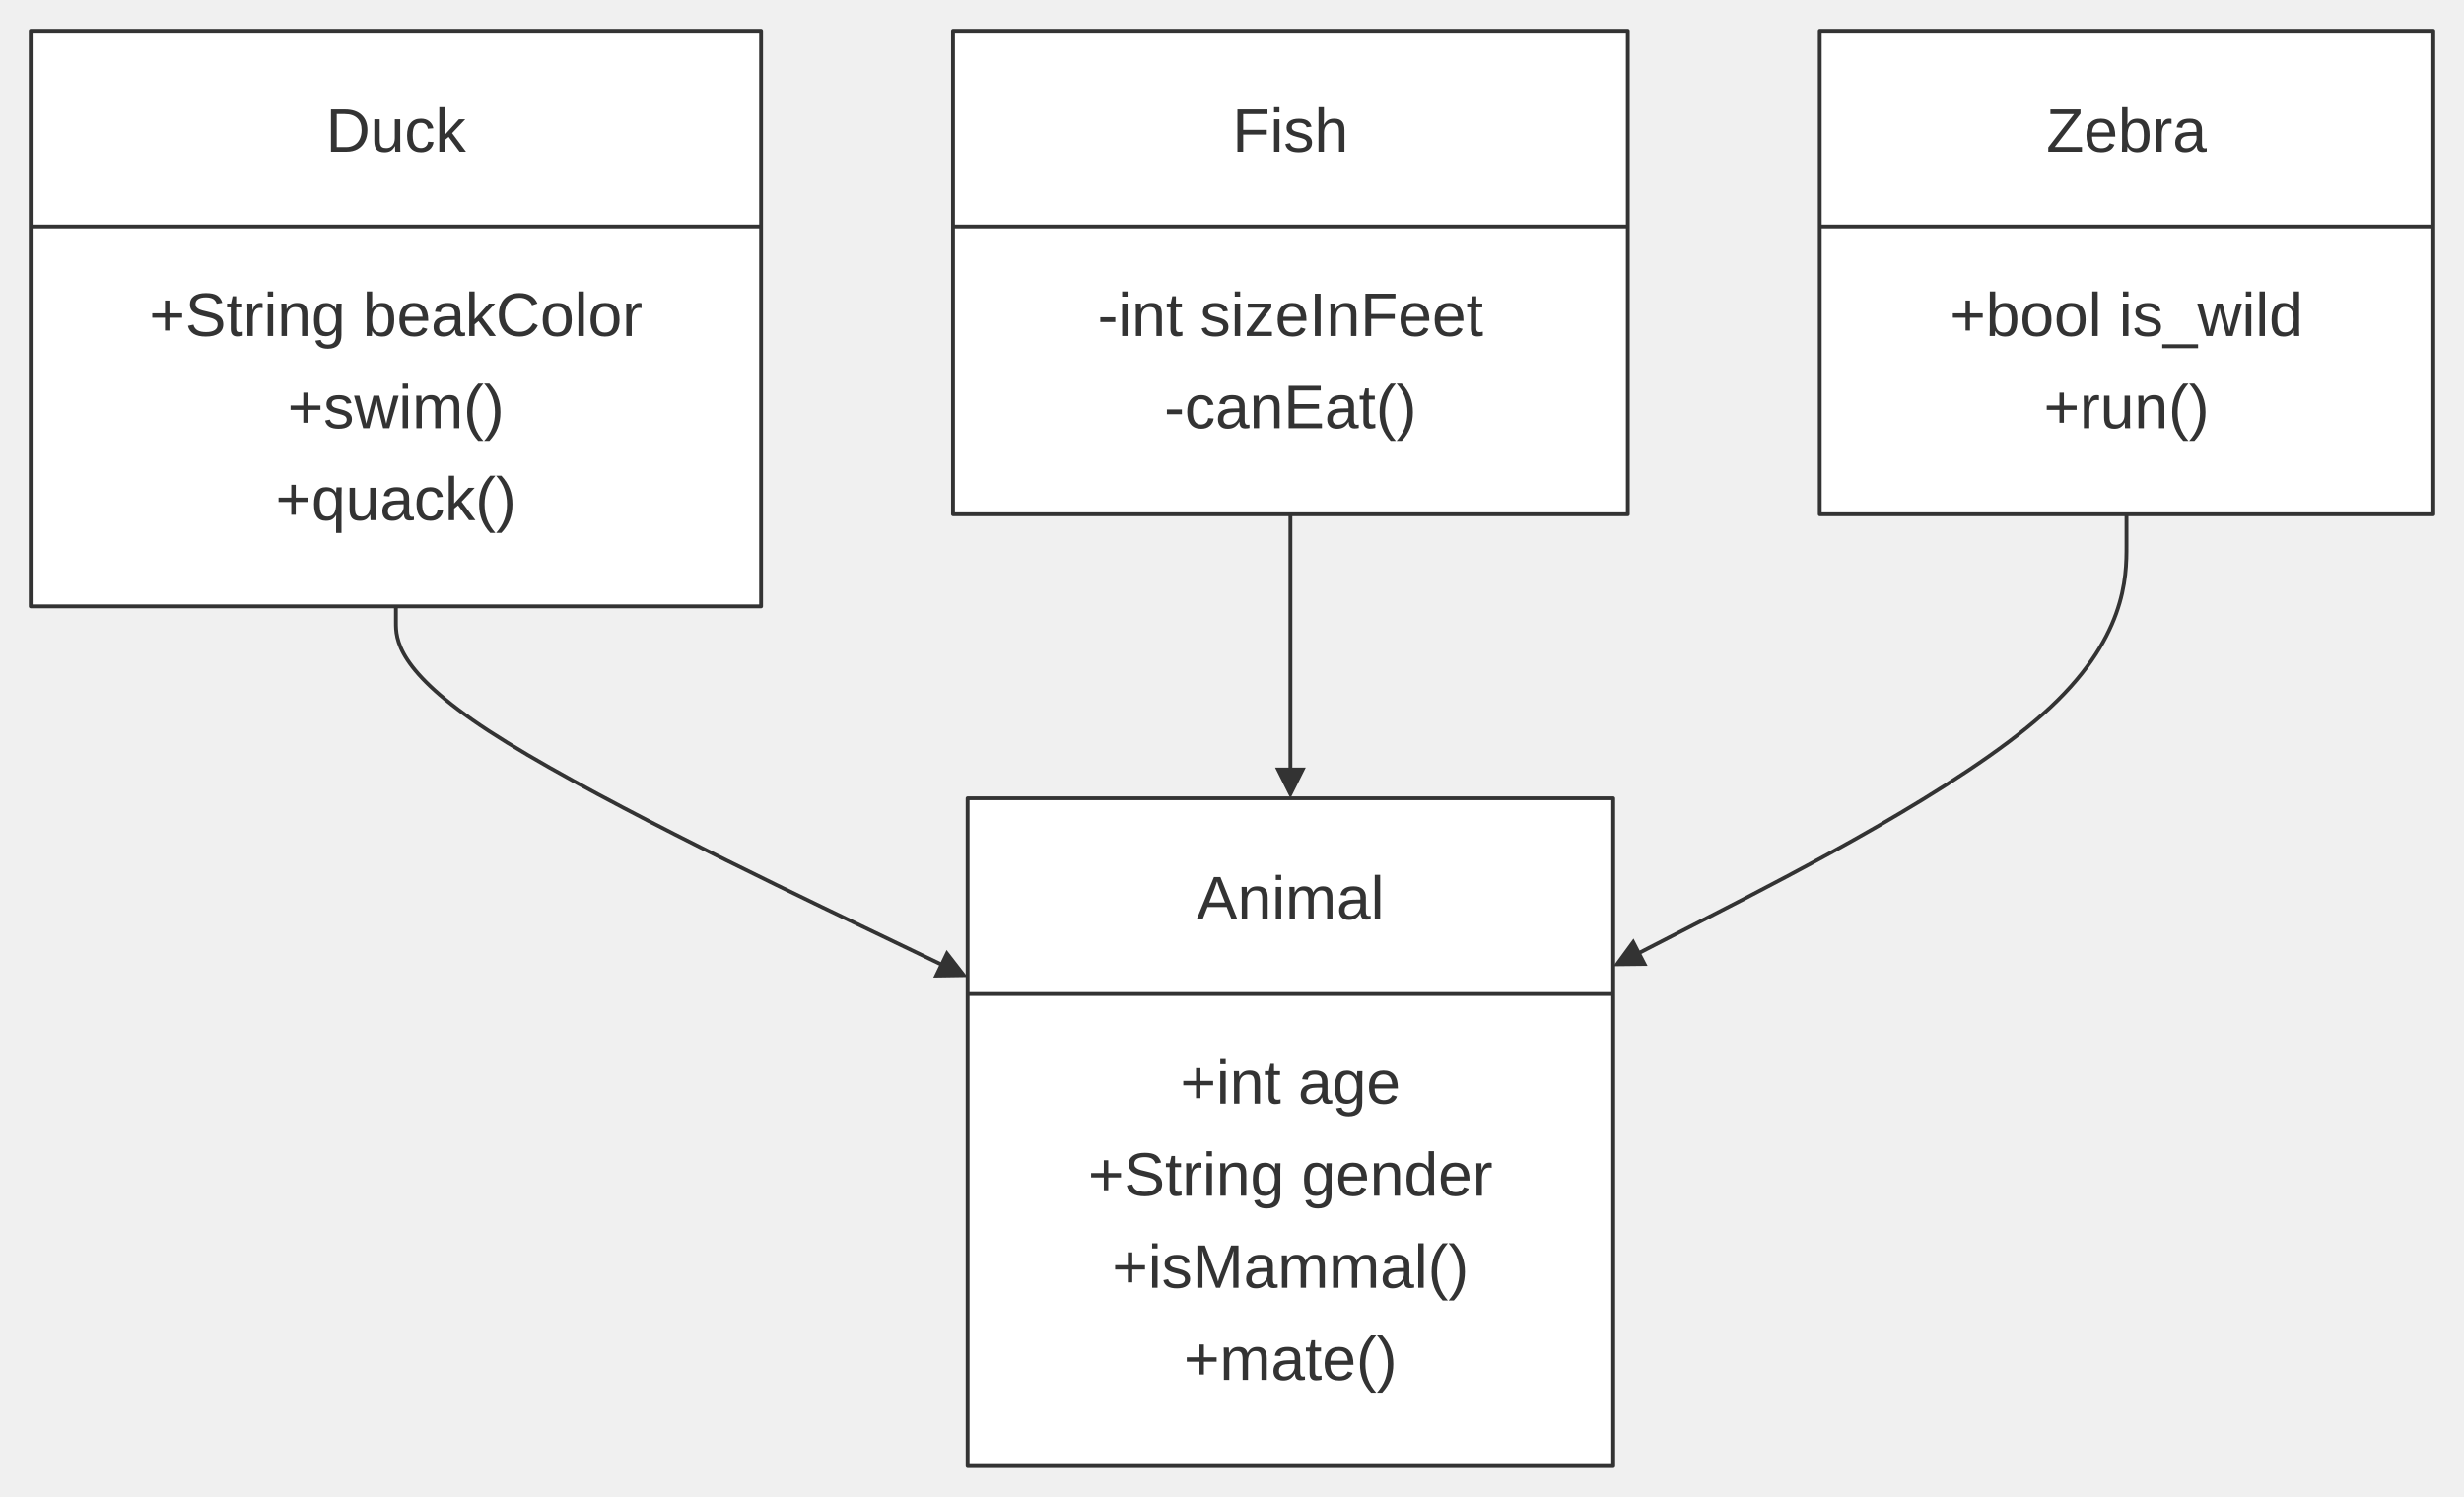
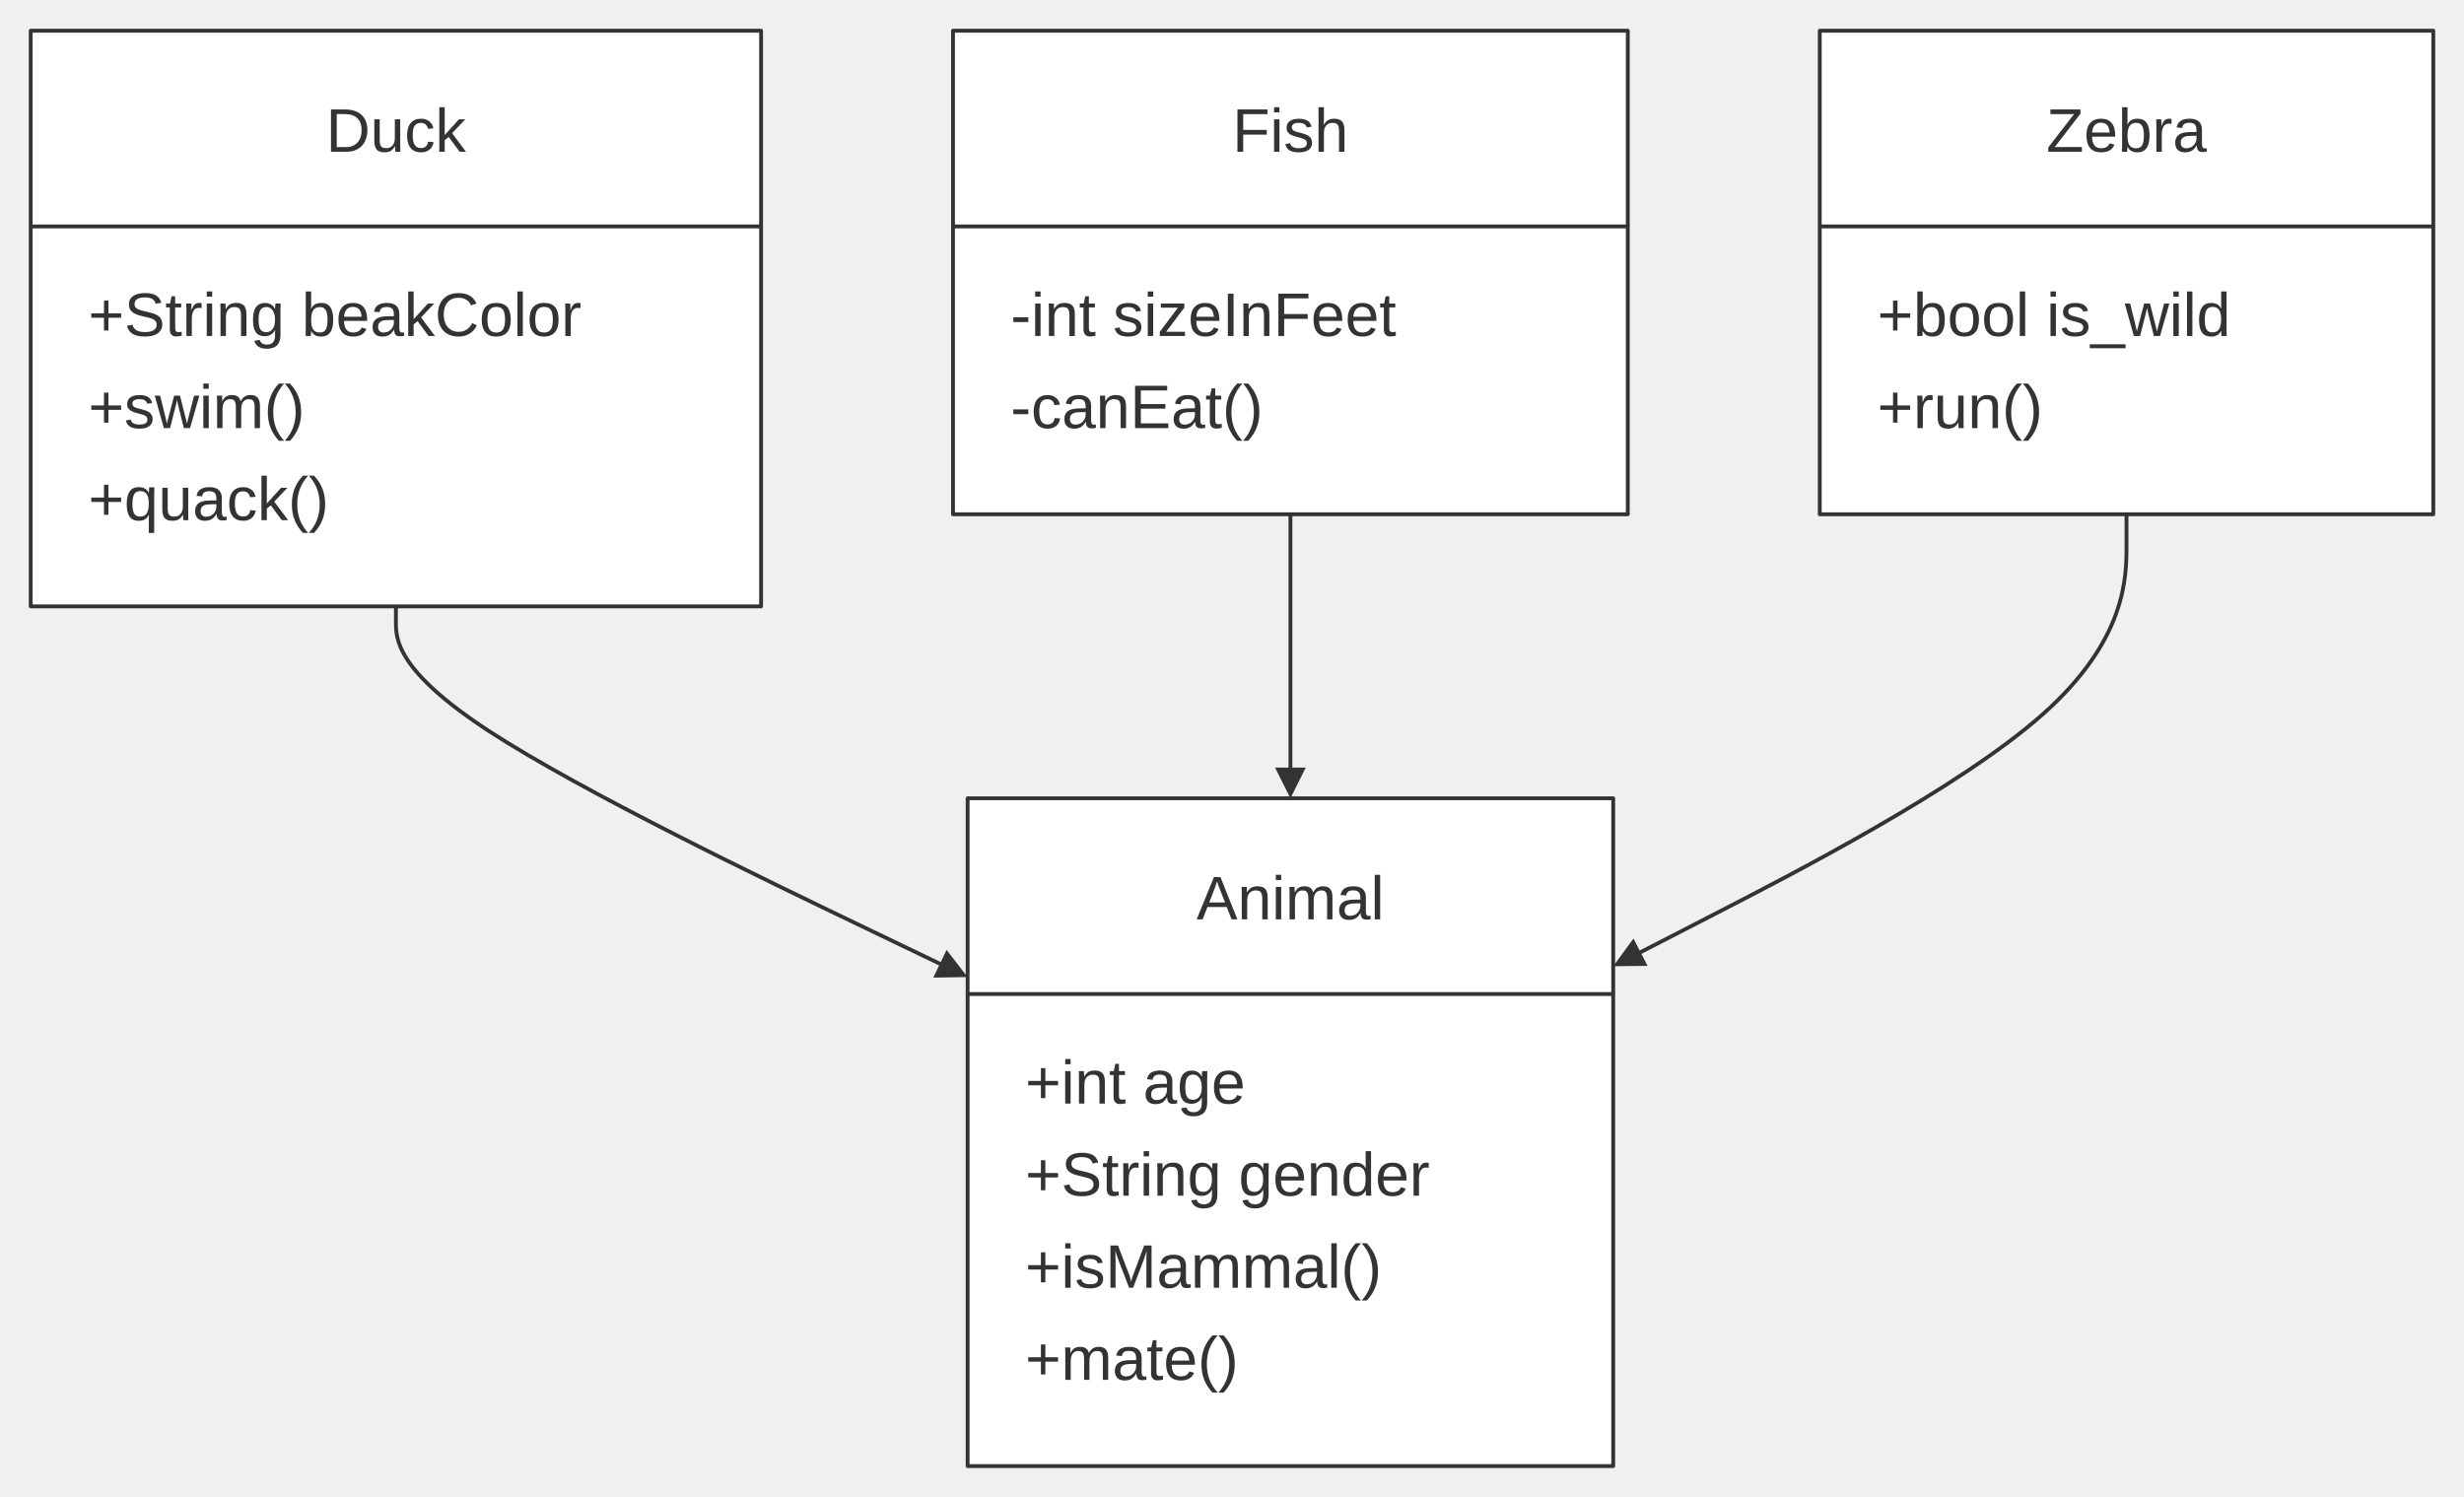
<svg xmlns="http://www.w3.org/2000/svg" width="100%" viewBox="0 0 641.96 390.00" style="max-width: 641.96px; background-color: transparent;" font-family="&quot;trebuchet ms&quot;, verdana, arial, sans-serif" font-size="16.00">
  <defs>
    <marker id="arrowhead" viewBox="0 0 10.00 10.00" refX="5.00" refY="5.00" markerWidth="8.00" markerHeight="8.00" orient="auto-start-reverse" markerUnits="userSpaceOnUse">
      <path d="M 0 0 L 10.00 5.00 L 0 10.00 z" fill="#333" />
    </marker>
    <marker id="crosshead" viewBox="0 0 11.00 11.00" refX="12.00" refY="5.20" markerWidth="11.00" markerHeight="11.00" orient="auto-start-reverse" markerUnits="userSpaceOnUse">
      <path d="M 1,1 l 9,9 M 10,1 l -9,9" stroke="#333" stroke-width="2" />
    </marker>
    <marker id="circlehead" viewBox="0 0 10.00 10.00" refX="11.00" refY="5.00" markerWidth="11.00" markerHeight="11.00" orient="auto-start-reverse" markerUnits="userSpaceOnUse">
      <circle cx="5" cy="5" r="5" stroke="#333" stroke-width="1" fill="#333" />
    </marker>
  </defs>
  <g transform="translate(0.00,0.00)">
    <g class="edgePaths">
      <path d="M103.15,158.00 L103.15,162.17 C103.15,166.33 103.15,174.67 127.37,190.47 C151.59,206.28 200.04,229.57 224.27,241.21 L248.49,252.85" stroke="#333" stroke-width="1.00" fill="none" stroke-linecap="round" stroke-linejoin="round" marker-end="url(#arrowhead)" />
      <path d="M336.20,134.00 L336.20,142.17 C336.20,150.33 336.20,166.67 336.20,178.33 C336.20,190.00 336.20,197.00 336.20,200.50 L336.20,204.00" stroke="#333" stroke-width="1.00" fill="none" stroke-linecap="round" stroke-linejoin="round" marker-end="url(#arrowhead)" />
      <path d="M554.03,134.00 L554.03,142.17 C554.03,150.33 554.03,166.67 532.34,185.99 C510.64,205.31 467.25,227.62 445.55,238.77 L423.86,249.93" stroke="#333" stroke-width="1.00" fill="none" stroke-linecap="round" stroke-linejoin="round" marker-end="url(#arrowhead)" />
    </g>
    <g class="edgeLabels">
    </g>
    <g class="nodes">
      <rect x="252.10" y="208.00" width="168.20" height="174.00" fill="white" stroke="#333" stroke-width="1.00" stroke-linejoin="round" />
      <text x="336.20" y="235.00" text-anchor="middle" dominant-baseline="middle" fill="#333">Animal</text>
      <line x1="252.10" y1="259.00" x2="420.30" y2="259.00" stroke="#333" stroke-width="1.00" />
-       <text x="336.20" y="283.00" text-anchor="middle" dominant-baseline="middle" fill="#333">+int age</text>
-       <text x="336.20" y="307.00" text-anchor="middle" dominant-baseline="middle" fill="#333">+String gender</text>
-       <text x="336.20" y="331.00" text-anchor="middle" dominant-baseline="middle" fill="#333">+isMammal()</text>
-       <text x="336.20" y="355.00" text-anchor="middle" dominant-baseline="middle" fill="#333">+mate()</text>
+       <text x="267.10" y="283.00" text-anchor="start" dominant-baseline="middle" fill="#333">+int age</text>
+       <text x="267.10" y="307.00" text-anchor="start" dominant-baseline="middle" fill="#333">+String gender</text>
+       <text x="267.10" y="331.00" text-anchor="start" dominant-baseline="middle" fill="#333">+isMammal()</text>
+       <text x="267.10" y="355.00" text-anchor="start" dominant-baseline="middle" fill="#333">+mate()</text>
      <rect x="8.00" y="8.00" width="190.29" height="150.00" fill="white" stroke="#333" stroke-width="1.00" stroke-linejoin="round" />
      <text x="103.15" y="35.00" text-anchor="middle" dominant-baseline="middle" fill="#333">Duck</text>
      <line x1="8.00" y1="59.00" x2="198.29" y2="59.00" stroke="#333" stroke-width="1.00" />
-       <text x="103.15" y="83.00" text-anchor="middle" dominant-baseline="middle" fill="#333">+String beakColor</text>
-       <text x="103.15" y="107.00" text-anchor="middle" dominant-baseline="middle" fill="#333">+swim()</text>
-       <text x="103.15" y="131.00" text-anchor="middle" dominant-baseline="middle" fill="#333">+quack()</text>
+       <text x="23.00" y="83.00" text-anchor="start" dominant-baseline="middle" fill="#333">+String beakColor</text>
+       <text x="23.00" y="107.00" text-anchor="start" dominant-baseline="middle" fill="#333">+swim()</text>
+       <text x="23.00" y="131.00" text-anchor="start" dominant-baseline="middle" fill="#333">+quack()</text>
      <rect x="248.29" y="8.00" width="175.81" height="126.00" fill="white" stroke="#333" stroke-width="1.00" stroke-linejoin="round" />
      <text x="336.20" y="35.00" text-anchor="middle" dominant-baseline="middle" fill="#333">Fish</text>
      <line x1="248.29" y1="59.00" x2="424.11" y2="59.00" stroke="#333" stroke-width="1.00" />
-       <text x="336.20" y="83.00" text-anchor="middle" dominant-baseline="middle" fill="#333">-int sizeInFeet</text>
-       <text x="336.20" y="107.00" text-anchor="middle" dominant-baseline="middle" fill="#333">-canEat()</text>
+       <text x="263.29" y="83.00" text-anchor="start" dominant-baseline="middle" fill="#333">-int sizeInFeet</text>
+       <text x="263.29" y="107.00" text-anchor="start" dominant-baseline="middle" fill="#333">-canEat()</text>
      <rect x="474.11" y="8.00" width="159.85" height="126.00" fill="white" stroke="#333" stroke-width="1.00" stroke-linejoin="round" />
      <text x="554.03" y="35.00" text-anchor="middle" dominant-baseline="middle" fill="#333">Zebra</text>
      <line x1="474.11" y1="59.00" x2="633.96" y2="59.00" stroke="#333" stroke-width="1.00" />
-       <text x="554.03" y="83.00" text-anchor="middle" dominant-baseline="middle" fill="#333">+bool is_wild</text>
-       <text x="554.03" y="107.00" text-anchor="middle" dominant-baseline="middle" fill="#333">+run()</text>
+       <text x="489.11" y="83.00" text-anchor="start" dominant-baseline="middle" fill="#333">+bool is_wild</text>
+       <text x="489.11" y="107.00" text-anchor="start" dominant-baseline="middle" fill="#333">+run()</text>
    </g>
  </g>
</svg>
